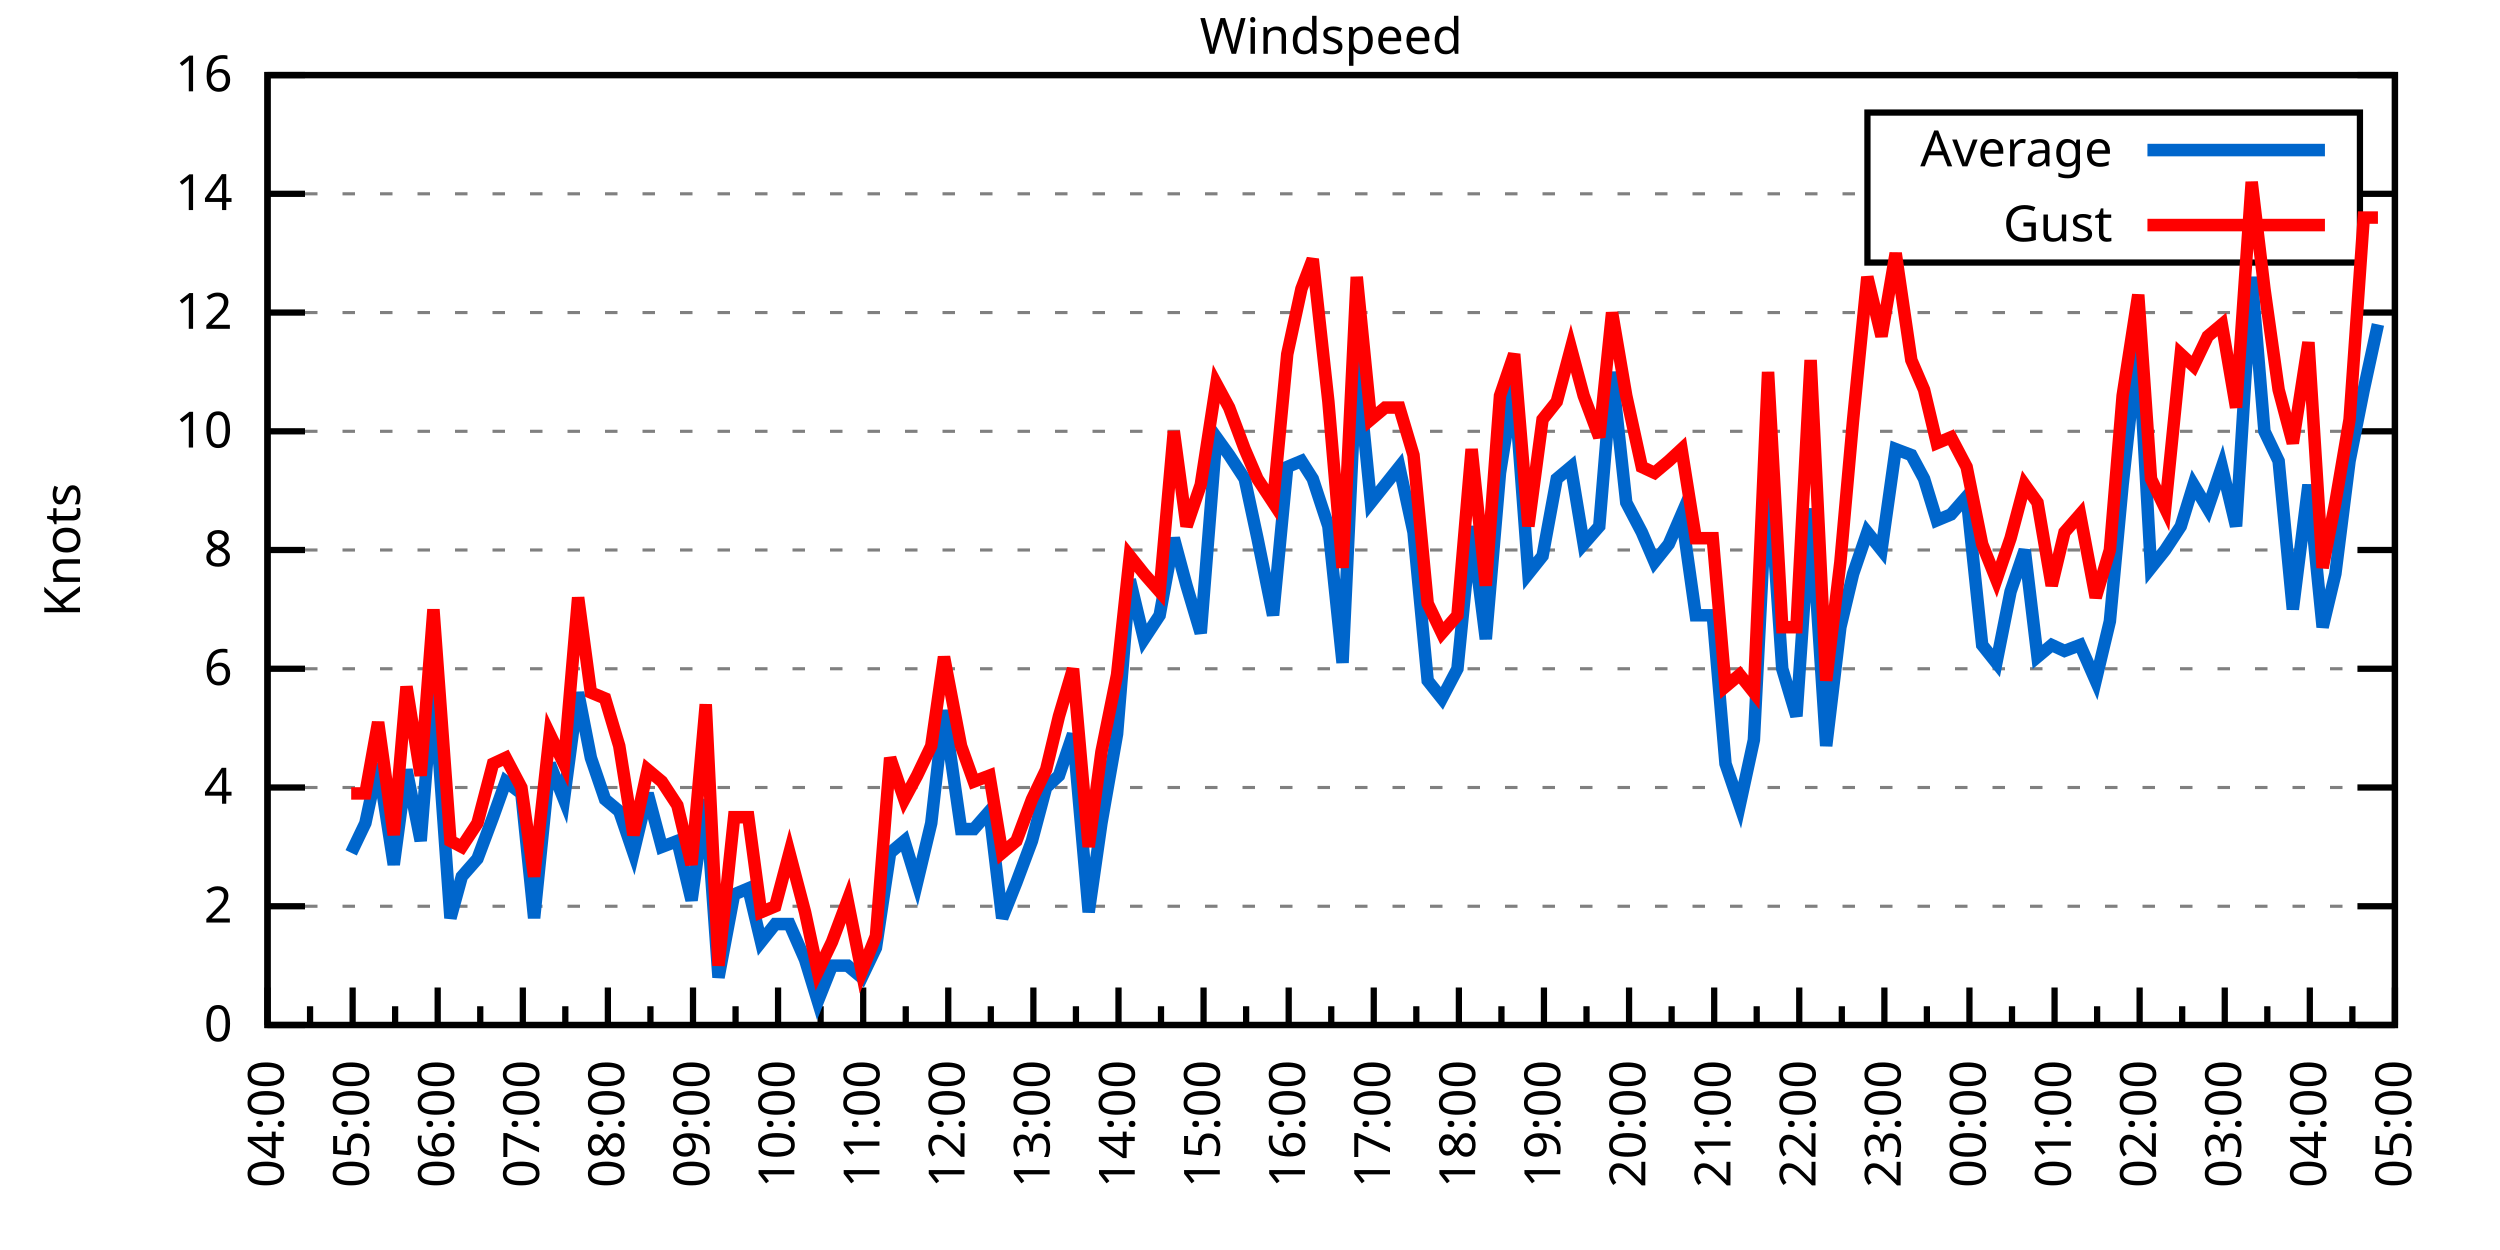
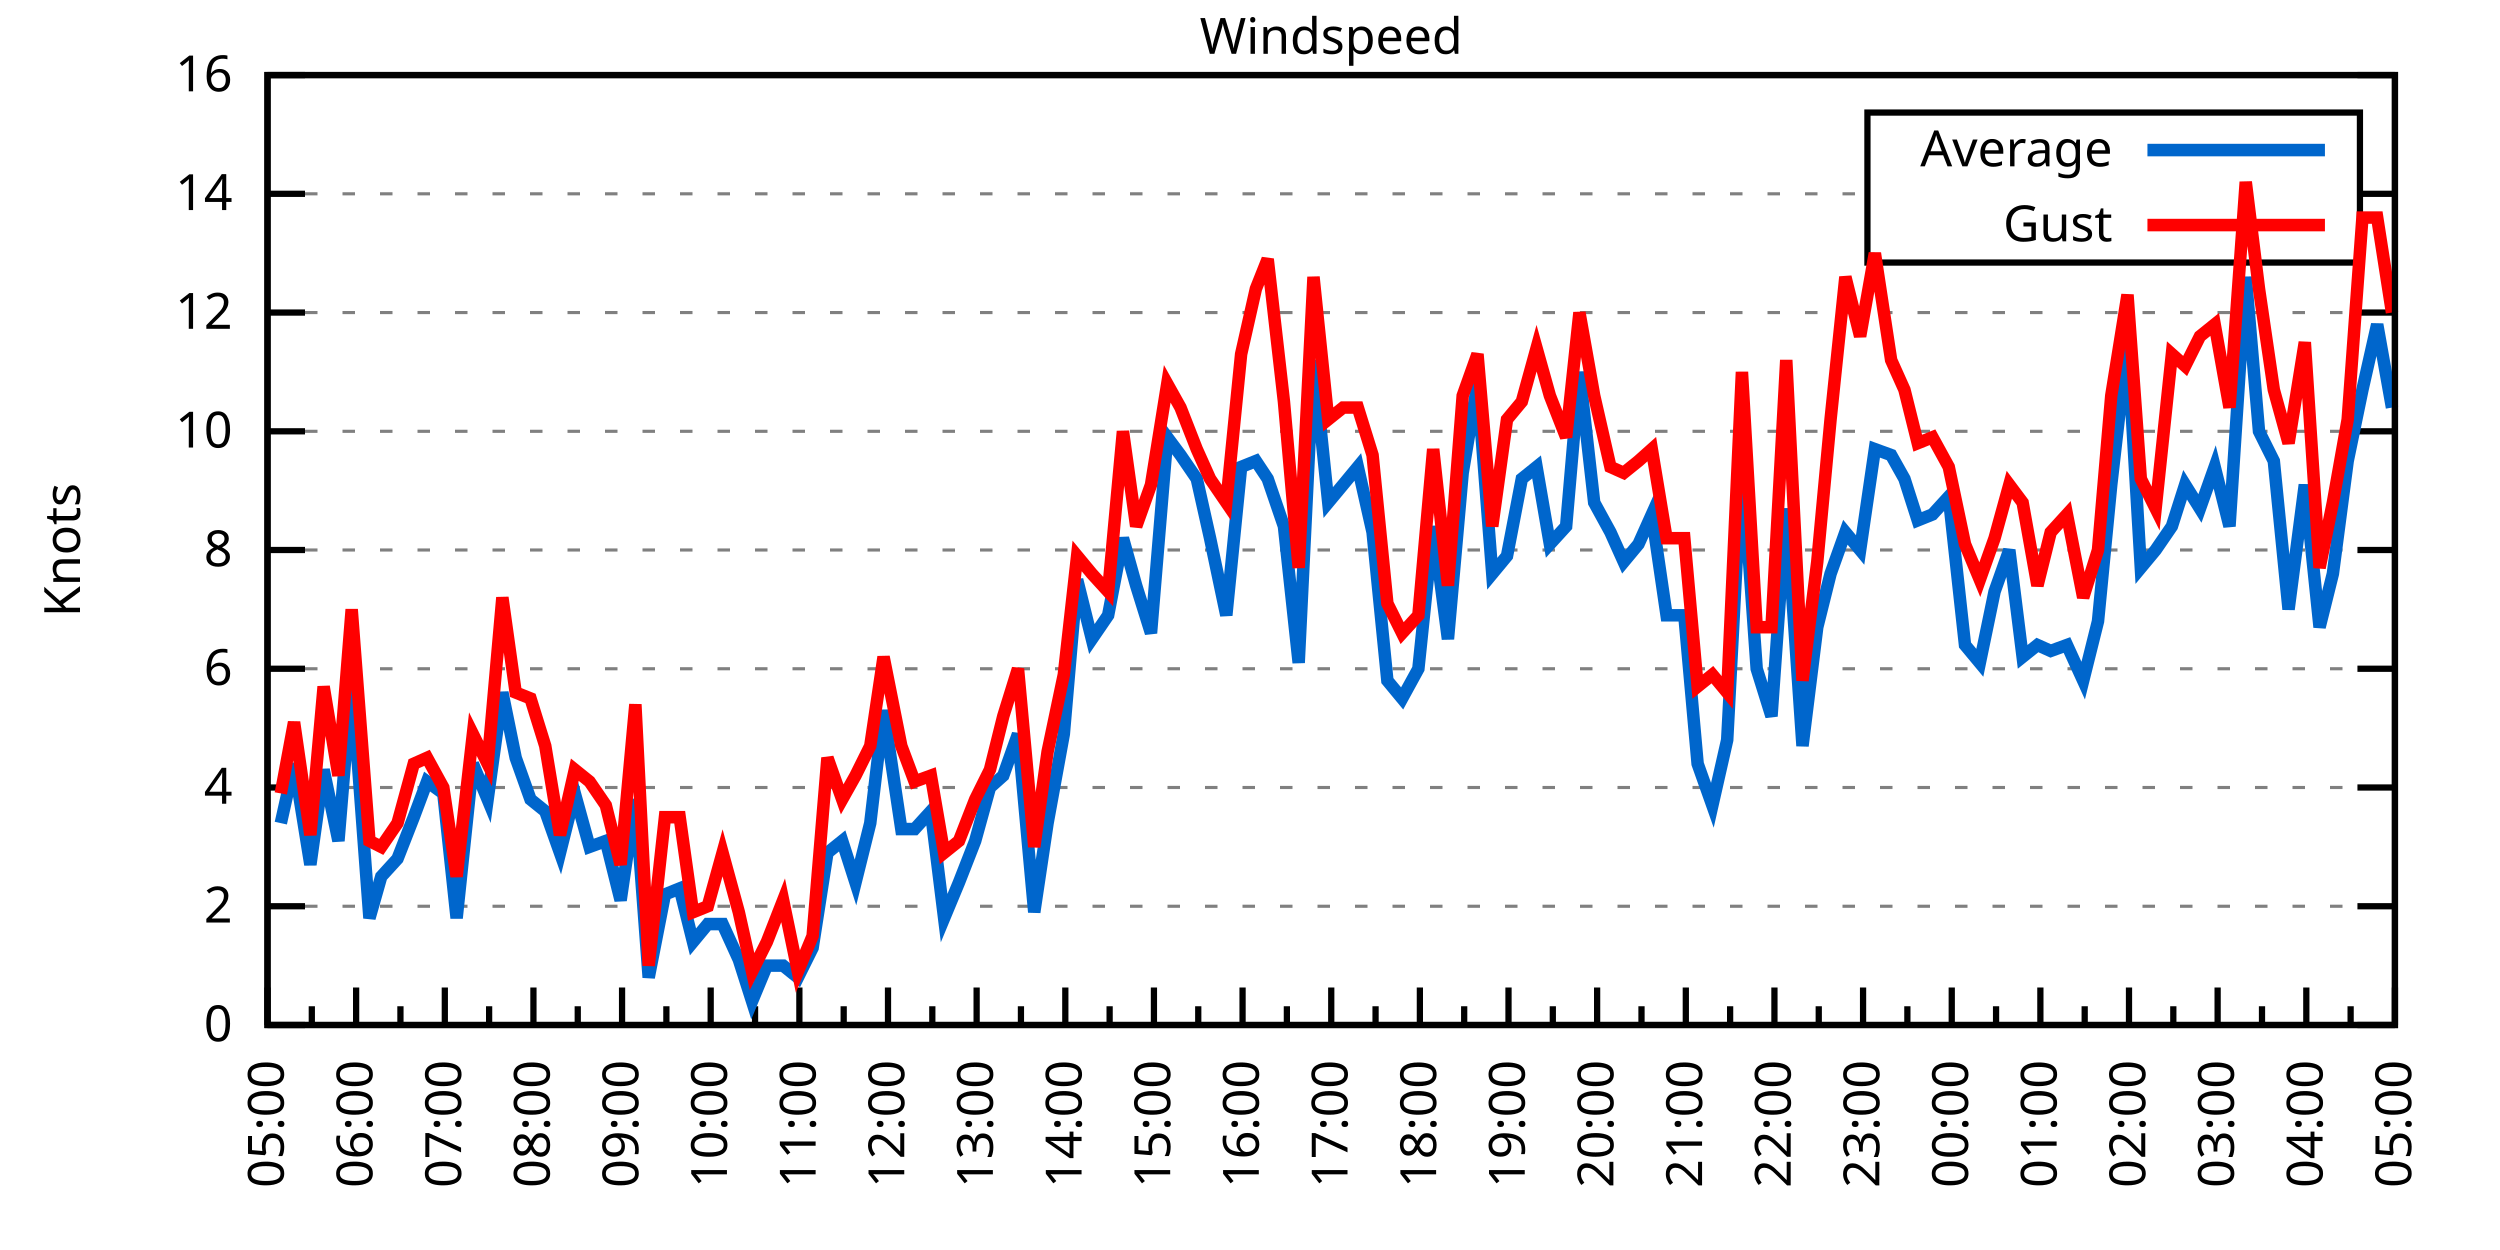
<svg xmlns="http://www.w3.org/2000/svg" xmlns:xlink="http://www.w3.org/1999/xlink" width="400" height="200" viewBox="0 0 400 200">
  <g id="gnuplot_canvas">
    <rect x="0" y="0" width="400" height="200" fill="none" />
    <defs>
      <circle id="gpDot" r="0.5" stroke-width="0.5" stroke="currentColor" />
      <path id="gpPt0" stroke-width="0.333" stroke="currentColor" d="M-1,0 h2 M0,-1 v2" />
      <path id="gpPt1" stroke-width="0.333" stroke="currentColor" d="M-1,-1 L1,1 M1,-1 L-1,1" />
      <path id="gpPt2" stroke-width="0.333" stroke="currentColor" d="M-1,0 L1,0 M0,-1 L0,1 M-1,-1 L1,1 M-1,1 L1,-1" />
      <rect id="gpPt3" stroke-width="0.333" stroke="currentColor" x="-1" y="-1" width="2" height="2" />
      <rect id="gpPt4" stroke-width="0.333" stroke="currentColor" fill="currentColor" x="-1" y="-1" width="2" height="2" />
      <circle id="gpPt5" stroke-width="0.333" stroke="currentColor" cx="0" cy="0" r="1" />
      <use xlink:href="#gpPt5" id="gpPt6" fill="currentColor" stroke="none" />
      <path id="gpPt7" stroke-width="0.333" stroke="currentColor" d="M0,-1.33 L-1.33,0.67 L1.33,0.67 z" />
      <use xlink:href="#gpPt7" id="gpPt8" fill="currentColor" stroke="none" />
      <use xlink:href="#gpPt7" id="gpPt9" stroke="currentColor" transform="rotate(180)" />
      <use xlink:href="#gpPt9" id="gpPt10" fill="currentColor" stroke="none" />
      <use xlink:href="#gpPt3" id="gpPt11" stroke="currentColor" transform="rotate(45)" />
      <use xlink:href="#gpPt11" id="gpPt12" fill="currentColor" stroke="none" />
      <path id="gpPt13" stroke-width="0.333" stroke="currentColor" d="M0,1.330 L1.265,0.411 L0.782,-1.067 L-0.782,-1.076 L-1.265,0.411 z" />
      <use xlink:href="#gpPt13" id="gpPt14" fill="currentColor" stroke="none" />
      <filter id="textbox" filterUnits="objectBoundingBox" x="0" y="0" height="1" width="1">
        <feFlood flood-color="white" flood-opacity="1" result="bgnd" />
        <feComposite in="SourceGraphic" in2="bgnd" operator="atop" />
      </filter>
      <filter id="greybox" filterUnits="objectBoundingBox" x="0" y="0" height="1" width="1">
        <feFlood flood-color="lightgrey" flood-opacity="1" result="grey" />
        <feComposite in="SourceGraphic" in2="grey" operator="atop" />
      </filter>
    </defs>
    <g fill="none" color="white" stroke="currentColor" stroke-width="1.00" stroke-linecap="butt" stroke-linejoin="miter">
</g>
    <g fill="none" color="black" stroke="currentColor" stroke-width="1.00" stroke-linecap="butt" stroke-linejoin="miter">
      <g stroke="none" shape-rendering="crispEdges">
        <polygon fill="rgb(255, 255, 255)" points="42.80,164.00 383.18,164.00 383.18,12.02 42.80,12.02 " />
      </g>
    </g>
    <g fill="none" color="black" stroke="currentColor" stroke-width="1.00" stroke-linecap="butt" stroke-linejoin="miter">
</g>
    <g fill="none" color="black" stroke="black" stroke-width="0.50" stroke-linecap="butt" stroke-linejoin="miter">
</g>
    <g fill="none" color="gray" stroke="currentColor" stroke-width="0.50" stroke-linecap="butt" stroke-linejoin="miter">
      <path stroke="gray" stroke-dasharray="2,4" class="gridline" d="M42.80,164.00 L383.19,164.00  " />
    </g>
    <g fill="none" color="gray" stroke="gray" stroke-width="1.00" stroke-linecap="butt" stroke-linejoin="miter">
</g>
    <g fill="none" color="black" stroke="currentColor" stroke-width="1.00" stroke-linecap="butt" stroke-linejoin="miter">
      <path stroke="black" d="M42.80,164.00 L48.80,164.00 M383.19,164.00 L377.19,164.00  " />
      <g transform="translate(37.20,166.60)" stroke="none" fill="black" font-family="Sans" font-size="8.00" text-anchor="end">
        <text>
          <tspan font-family="Sans"> 0</tspan>
        </text>
      </g>
    </g>
    <g fill="none" color="black" stroke="currentColor" stroke-width="1.00" stroke-linecap="butt" stroke-linejoin="miter">
</g>
    <g fill="none" color="black" stroke="black" stroke-width="0.50" stroke-linecap="butt" stroke-linejoin="miter">
</g>
    <g fill="none" color="gray" stroke="currentColor" stroke-width="0.50" stroke-linecap="butt" stroke-linejoin="miter">
      <path stroke="gray" stroke-dasharray="2,4" class="gridline" d="M42.80,145.00 L383.19,145.00  " />
    </g>
    <g fill="none" color="gray" stroke="gray" stroke-width="1.00" stroke-linecap="butt" stroke-linejoin="miter">
</g>
    <g fill="none" color="black" stroke="currentColor" stroke-width="1.00" stroke-linecap="butt" stroke-linejoin="miter">
      <path stroke="black" d="M42.80,145.00 L48.80,145.00 M383.19,145.00 L377.19,145.00  " />
      <g transform="translate(37.20,147.60)" stroke="none" fill="black" font-family="Sans" font-size="8.00" text-anchor="end">
        <text>
          <tspan font-family="Sans"> 2</tspan>
        </text>
      </g>
    </g>
    <g fill="none" color="black" stroke="currentColor" stroke-width="1.00" stroke-linecap="butt" stroke-linejoin="miter">
</g>
    <g fill="none" color="black" stroke="black" stroke-width="0.50" stroke-linecap="butt" stroke-linejoin="miter">
</g>
    <g fill="none" color="gray" stroke="currentColor" stroke-width="0.50" stroke-linecap="butt" stroke-linejoin="miter">
      <path stroke="gray" stroke-dasharray="2,4" class="gridline" d="M42.80,126.00 L383.19,126.00  " />
    </g>
    <g fill="none" color="gray" stroke="gray" stroke-width="1.00" stroke-linecap="butt" stroke-linejoin="miter">
</g>
    <g fill="none" color="black" stroke="currentColor" stroke-width="1.00" stroke-linecap="butt" stroke-linejoin="miter">
      <path stroke="black" d="M42.80,126.00 L48.80,126.00 M383.19,126.00 L377.19,126.00  " />
      <g transform="translate(37.20,128.60)" stroke="none" fill="black" font-family="Sans" font-size="8.00" text-anchor="end">
        <text>
          <tspan font-family="Sans"> 4</tspan>
        </text>
      </g>
    </g>
    <g fill="none" color="black" stroke="currentColor" stroke-width="1.00" stroke-linecap="butt" stroke-linejoin="miter">
</g>
    <g fill="none" color="black" stroke="black" stroke-width="0.50" stroke-linecap="butt" stroke-linejoin="miter">
</g>
    <g fill="none" color="gray" stroke="currentColor" stroke-width="0.50" stroke-linecap="butt" stroke-linejoin="miter">
      <path stroke="gray" stroke-dasharray="2,4" class="gridline" d="M42.80,107.00 L383.19,107.00  " />
    </g>
    <g fill="none" color="gray" stroke="gray" stroke-width="1.00" stroke-linecap="butt" stroke-linejoin="miter">
</g>
    <g fill="none" color="black" stroke="currentColor" stroke-width="1.00" stroke-linecap="butt" stroke-linejoin="miter">
      <path stroke="black" d="M42.80,107.00 L48.80,107.00 M383.19,107.00 L377.19,107.00  " />
      <g transform="translate(37.20,109.60)" stroke="none" fill="black" font-family="Sans" font-size="8.00" text-anchor="end">
        <text>
          <tspan font-family="Sans"> 6</tspan>
        </text>
      </g>
    </g>
    <g fill="none" color="black" stroke="currentColor" stroke-width="1.00" stroke-linecap="butt" stroke-linejoin="miter">
</g>
    <g fill="none" color="black" stroke="black" stroke-width="0.50" stroke-linecap="butt" stroke-linejoin="miter">
</g>
    <g fill="none" color="gray" stroke="currentColor" stroke-width="0.50" stroke-linecap="butt" stroke-linejoin="miter">
      <path stroke="gray" stroke-dasharray="2,4" class="gridline" d="M42.80,88.00 L383.19,88.00  " />
    </g>
    <g fill="none" color="gray" stroke="gray" stroke-width="1.00" stroke-linecap="butt" stroke-linejoin="miter">
</g>
    <g fill="none" color="black" stroke="currentColor" stroke-width="1.00" stroke-linecap="butt" stroke-linejoin="miter">
      <path stroke="black" d="M42.80,88.00 L48.80,88.00 M383.19,88.00 L377.19,88.00  " />
      <g transform="translate(37.20,90.60)" stroke="none" fill="black" font-family="Sans" font-size="8.00" text-anchor="end">
        <text>
          <tspan font-family="Sans"> 8</tspan>
        </text>
      </g>
    </g>
    <g fill="none" color="black" stroke="currentColor" stroke-width="1.00" stroke-linecap="butt" stroke-linejoin="miter">
</g>
    <g fill="none" color="black" stroke="black" stroke-width="0.50" stroke-linecap="butt" stroke-linejoin="miter">
</g>
    <g fill="none" color="gray" stroke="currentColor" stroke-width="0.50" stroke-linecap="butt" stroke-linejoin="miter">
      <path stroke="gray" stroke-dasharray="2,4" class="gridline" d="M42.80,69.01 L383.19,69.01  " />
    </g>
    <g fill="none" color="gray" stroke="gray" stroke-width="1.00" stroke-linecap="butt" stroke-linejoin="miter">
</g>
    <g fill="none" color="black" stroke="currentColor" stroke-width="1.00" stroke-linecap="butt" stroke-linejoin="miter">
      <path stroke="black" d="M42.80,69.01 L48.80,69.01 M383.19,69.01 L377.19,69.01  " />
      <g transform="translate(37.20,71.61)" stroke="none" fill="black" font-family="Sans" font-size="8.00" text-anchor="end">
        <text>
          <tspan font-family="Sans"> 10</tspan>
        </text>
      </g>
    </g>
    <g fill="none" color="black" stroke="currentColor" stroke-width="1.00" stroke-linecap="butt" stroke-linejoin="miter">
</g>
    <g fill="none" color="black" stroke="black" stroke-width="0.50" stroke-linecap="butt" stroke-linejoin="miter">
</g>
    <g fill="none" color="gray" stroke="currentColor" stroke-width="0.50" stroke-linecap="butt" stroke-linejoin="miter">
      <path stroke="gray" stroke-dasharray="2,4" class="gridline" d="M42.80,50.01 L383.19,50.01  " />
    </g>
    <g fill="none" color="gray" stroke="gray" stroke-width="1.00" stroke-linecap="butt" stroke-linejoin="miter">
</g>
    <g fill="none" color="black" stroke="currentColor" stroke-width="1.00" stroke-linecap="butt" stroke-linejoin="miter">
      <path stroke="black" d="M42.80,50.01 L48.80,50.01 M383.19,50.01 L377.19,50.01  " />
      <g transform="translate(37.20,52.61)" stroke="none" fill="black" font-family="Sans" font-size="8.00" text-anchor="end">
        <text>
          <tspan font-family="Sans"> 12</tspan>
        </text>
      </g>
    </g>
    <g fill="none" color="black" stroke="currentColor" stroke-width="1.00" stroke-linecap="butt" stroke-linejoin="miter">
</g>
    <g fill="none" color="black" stroke="black" stroke-width="0.50" stroke-linecap="butt" stroke-linejoin="miter">
</g>
    <g fill="none" color="gray" stroke="currentColor" stroke-width="0.50" stroke-linecap="butt" stroke-linejoin="miter">
      <path stroke="gray" stroke-dasharray="2,4" class="gridline" d="M42.80,31.01 L298.79,31.01 M377.59,31.01 L383.19,31.01  " />
    </g>
    <g fill="none" color="gray" stroke="gray" stroke-width="1.00" stroke-linecap="butt" stroke-linejoin="miter">
</g>
    <g fill="none" color="black" stroke="currentColor" stroke-width="1.00" stroke-linecap="butt" stroke-linejoin="miter">
      <path stroke="black" d="M42.80,31.01 L48.80,31.01 M383.19,31.01 L377.19,31.01  " />
      <g transform="translate(37.20,33.61)" stroke="none" fill="black" font-family="Sans" font-size="8.00" text-anchor="end">
        <text>
          <tspan font-family="Sans"> 14</tspan>
        </text>
      </g>
    </g>
    <g fill="none" color="black" stroke="currentColor" stroke-width="1.00" stroke-linecap="butt" stroke-linejoin="miter">
</g>
    <g fill="none" color="black" stroke="black" stroke-width="0.50" stroke-linecap="butt" stroke-linejoin="miter">
</g>
    <g fill="none" color="gray" stroke="currentColor" stroke-width="0.50" stroke-linecap="butt" stroke-linejoin="miter">
      <path stroke="gray" stroke-dasharray="2,4" class="gridline" d="M42.80,12.01 L383.19,12.01  " />
    </g>
    <g fill="none" color="gray" stroke="gray" stroke-width="1.00" stroke-linecap="butt" stroke-linejoin="miter">
</g>
    <g fill="none" color="black" stroke="currentColor" stroke-width="1.00" stroke-linecap="butt" stroke-linejoin="miter">
      <path stroke="black" d="M42.80,12.01 L48.80,12.01 M383.19,12.01 L377.19,12.01  " />
      <g transform="translate(37.20,14.61)" stroke="none" fill="black" font-family="Sans" font-size="8.00" text-anchor="end">
        <text>
          <tspan font-family="Sans"> 16</tspan>
        </text>
      </g>
    </g>
    <g fill="none" color="black" stroke="currentColor" stroke-width="1.00" stroke-linecap="butt" stroke-linejoin="miter">
      <path stroke="black" d="M42.80,164.00 L42.80,158.00  " />
      <g transform="translate(45.40,169.60) rotate(270)" stroke="none" fill="black" font-family="Sans" font-size="8.00" text-anchor="end">
        <text>
+           <tspan font-family="Sans">05:00</tspan>
+         </text>
+       </g>
+     </g>
+     <g fill="none" color="black" stroke="currentColor" stroke-width="1.00" stroke-linecap="butt" stroke-linejoin="miter">
+       <path stroke="black" d="M49.89,164.00 L49.89,161.00 M56.98,164.00 L56.98,158.00  " />
+       <g transform="translate(59.58,169.60) rotate(270)" stroke="none" fill="black" font-family="Sans" font-size="8.00" text-anchor="end">
+         <text>
+           <tspan font-family="Sans">06:00</tspan>
+         </text>
+       </g>
+     </g>
+     <g fill="none" color="black" stroke="currentColor" stroke-width="1.00" stroke-linecap="butt" stroke-linejoin="miter">
+       <path stroke="black" d="M64.07,164.00 L64.07,161.00 M71.17,164.00 L71.17,158.00  " />
+       <g transform="translate(73.77,169.60) rotate(270)" stroke="none" fill="black" font-family="Sans" font-size="8.00" text-anchor="end">
+         <text>
+           <tspan font-family="Sans">07:00</tspan>
+         </text>
+       </g>
+     </g>
+     <g fill="none" color="black" stroke="currentColor" stroke-width="1.00" stroke-linecap="butt" stroke-linejoin="miter">
+       <path stroke="black" d="M78.26,164.00 L78.26,161.00 M85.35,164.00 L85.35,158.00  " />
+       <g transform="translate(87.95,169.60) rotate(270)" stroke="none" fill="black" font-family="Sans" font-size="8.00" text-anchor="end">
+         <text>
+           <tspan font-family="Sans">08:00</tspan>
+         </text>
+       </g>
+     </g>
+     <g fill="none" color="black" stroke="currentColor" stroke-width="1.00" stroke-linecap="butt" stroke-linejoin="miter">
+       <path stroke="black" d="M92.44,164.00 L92.44,161.00 M99.53,164.00 L99.53,158.00  " />
+       <g transform="translate(102.13,169.60) rotate(270)" stroke="none" fill="black" font-family="Sans" font-size="8.00" text-anchor="end">
+         <text>
+           <tspan font-family="Sans">09:00</tspan>
+         </text>
+       </g>
+     </g>
+     <g fill="none" color="black" stroke="currentColor" stroke-width="1.00" stroke-linecap="butt" stroke-linejoin="miter">
+       <path stroke="black" d="M106.62,164.00 L106.62,161.00 M113.71,164.00 L113.71,158.00  " />
+       <g transform="translate(116.31,169.60) rotate(270)" stroke="none" fill="black" font-family="Sans" font-size="8.00" text-anchor="end">
+         <text>
+           <tspan font-family="Sans">10:00</tspan>
+         </text>
+       </g>
+     </g>
+     <g fill="none" color="black" stroke="currentColor" stroke-width="1.00" stroke-linecap="butt" stroke-linejoin="miter">
+       <path stroke="black" d="M120.81,164.00 L120.81,161.00 M127.90,164.00 L127.90,158.00  " />
+       <g transform="translate(130.50,169.60) rotate(270)" stroke="none" fill="black" font-family="Sans" font-size="8.00" text-anchor="end">
+         <text>
+           <tspan font-family="Sans">11:00</tspan>
+         </text>
+       </g>
+     </g>
+     <g fill="none" color="black" stroke="currentColor" stroke-width="1.00" stroke-linecap="butt" stroke-linejoin="miter">
+       <path stroke="black" d="M134.99,164.00 L134.99,161.00 M142.08,164.00 L142.08,158.00  " />
+       <g transform="translate(144.68,169.60) rotate(270)" stroke="none" fill="black" font-family="Sans" font-size="8.00" text-anchor="end">
+         <text>
+           <tspan font-family="Sans">12:00</tspan>
+         </text>
+       </g>
+     </g>
+     <g fill="none" color="black" stroke="currentColor" stroke-width="1.00" stroke-linecap="butt" stroke-linejoin="miter">
+       <path stroke="black" d="M149.17,164.00 L149.17,161.00 M156.26,164.00 L156.26,158.00  " />
+       <g transform="translate(158.86,169.60) rotate(270)" stroke="none" fill="black" font-family="Sans" font-size="8.00" text-anchor="end">
+         <text>
+           <tspan font-family="Sans">13:00</tspan>
+         </text>
+       </g>
+     </g>
+     <g fill="none" color="black" stroke="currentColor" stroke-width="1.00" stroke-linecap="butt" stroke-linejoin="miter">
+       <path stroke="black" d="M163.35,164.00 L163.35,161.00 M170.45,164.00 L170.45,158.00  " />
+       <g transform="translate(173.05,169.60) rotate(270)" stroke="none" fill="black" font-family="Sans" font-size="8.00" text-anchor="end">
+         <text>
+           <tspan font-family="Sans">14:00</tspan>
+         </text>
+       </g>
+     </g>
+     <g fill="none" color="black" stroke="currentColor" stroke-width="1.00" stroke-linecap="butt" stroke-linejoin="miter">
+       <path stroke="black" d="M177.54,164.00 L177.54,161.00 M184.63,164.00 L184.63,158.00  " />
+       <g transform="translate(187.23,169.60) rotate(270)" stroke="none" fill="black" font-family="Sans" font-size="8.00" text-anchor="end">
+         <text>
+           <tspan font-family="Sans">15:00</tspan>
+         </text>
+       </g>
+     </g>
+     <g fill="none" color="black" stroke="currentColor" stroke-width="1.00" stroke-linecap="butt" stroke-linejoin="miter">
+       <path stroke="black" d="M191.72,164.00 L191.72,161.00 M198.81,164.00 L198.81,158.00  " />
+       <g transform="translate(201.41,169.60) rotate(270)" stroke="none" fill="black" font-family="Sans" font-size="8.00" text-anchor="end">
+         <text>
+           <tspan font-family="Sans">16:00</tspan>
+         </text>
+       </g>
+     </g>
+     <g fill="none" color="black" stroke="currentColor" stroke-width="1.00" stroke-linecap="butt" stroke-linejoin="miter">
+       <path stroke="black" d="M205.90,164.00 L205.90,161.00 M213.00,164.00 L213.00,158.00  " />
+       <g transform="translate(215.60,169.60) rotate(270)" stroke="none" fill="black" font-family="Sans" font-size="8.00" text-anchor="end">
+         <text>
+           <tspan font-family="Sans">17:00</tspan>
+         </text>
+       </g>
+     </g>
+     <g fill="none" color="black" stroke="currentColor" stroke-width="1.00" stroke-linecap="butt" stroke-linejoin="miter">
+       <path stroke="black" d="M220.09,164.00 L220.09,161.00 M227.18,164.00 L227.18,158.00  " />
+       <g transform="translate(229.78,169.60) rotate(270)" stroke="none" fill="black" font-family="Sans" font-size="8.00" text-anchor="end">
+         <text>
+           <tspan font-family="Sans">18:00</tspan>
+         </text>
+       </g>
+     </g>
+     <g fill="none" color="black" stroke="currentColor" stroke-width="1.00" stroke-linecap="butt" stroke-linejoin="miter">
+       <path stroke="black" d="M234.27,164.00 L234.27,161.00 M241.36,164.00 L241.36,158.00  " />
+       <g transform="translate(243.96,169.60) rotate(270)" stroke="none" fill="black" font-family="Sans" font-size="8.00" text-anchor="end">
+         <text>
+           <tspan font-family="Sans">19:00</tspan>
+         </text>
+       </g>
+     </g>
+     <g fill="none" color="black" stroke="currentColor" stroke-width="1.00" stroke-linecap="butt" stroke-linejoin="miter">
+       <path stroke="black" d="M248.45,164.00 L248.45,161.00 M255.54,164.00 L255.54,158.00  " />
+       <g transform="translate(258.14,169.60) rotate(270)" stroke="none" fill="black" font-family="Sans" font-size="8.00" text-anchor="end">
+         <text>
+           <tspan font-family="Sans">20:00</tspan>
+         </text>
+       </g>
+     </g>
+     <g fill="none" color="black" stroke="currentColor" stroke-width="1.00" stroke-linecap="butt" stroke-linejoin="miter">
+       <path stroke="black" d="M262.64,164.00 L262.64,161.00 M269.73,164.00 L269.73,158.00  " />
+       <g transform="translate(272.33,169.60) rotate(270)" stroke="none" fill="black" font-family="Sans" font-size="8.00" text-anchor="end">
+         <text>
+           <tspan font-family="Sans">21:00</tspan>
+         </text>
+       </g>
+     </g>
+     <g fill="none" color="black" stroke="currentColor" stroke-width="1.00" stroke-linecap="butt" stroke-linejoin="miter">
+       <path stroke="black" d="M276.82,164.00 L276.82,161.00 M283.91,164.00 L283.91,158.00  " />
+       <g transform="translate(286.51,169.60) rotate(270)" stroke="none" fill="black" font-family="Sans" font-size="8.00" text-anchor="end">
+         <text>
+           <tspan font-family="Sans">22:00</tspan>
+         </text>
+       </g>
+     </g>
+     <g fill="none" color="black" stroke="currentColor" stroke-width="1.00" stroke-linecap="butt" stroke-linejoin="miter">
+       <path stroke="black" d="M291.00,164.00 L291.00,161.00 M298.09,164.00 L298.09,158.00  " />
+       <g transform="translate(300.69,169.60) rotate(270)" stroke="none" fill="black" font-family="Sans" font-size="8.00" text-anchor="end">
+         <text>
+           <tspan font-family="Sans">23:00</tspan>
+         </text>
+       </g>
+     </g>
+     <g fill="none" color="black" stroke="currentColor" stroke-width="1.00" stroke-linecap="butt" stroke-linejoin="miter">
+       <path stroke="black" d="M305.18,164.00 L305.18,161.00 M312.28,164.00 L312.28,158.00  " />
+       <g transform="translate(314.88,169.60) rotate(270)" stroke="none" fill="black" font-family="Sans" font-size="8.00" text-anchor="end">
+         <text>
+           <tspan font-family="Sans">00:00</tspan>
+         </text>
+       </g>
+     </g>
+     <g fill="none" color="black" stroke="currentColor" stroke-width="1.00" stroke-linecap="butt" stroke-linejoin="miter">
+       <path stroke="black" d="M319.37,164.00 L319.37,161.00 M326.46,164.00 L326.46,158.00  " />
+       <g transform="translate(329.06,169.60) rotate(270)" stroke="none" fill="black" font-family="Sans" font-size="8.00" text-anchor="end">
+         <text>
+           <tspan font-family="Sans">01:00</tspan>
+         </text>
+       </g>
+     </g>
+     <g fill="none" color="black" stroke="currentColor" stroke-width="1.00" stroke-linecap="butt" stroke-linejoin="miter">
+       <path stroke="black" d="M333.55,164.00 L333.55,161.00 M340.64,164.00 L340.64,158.00  " />
+       <g transform="translate(343.24,169.60) rotate(270)" stroke="none" fill="black" font-family="Sans" font-size="8.00" text-anchor="end">
+         <text>
+           <tspan font-family="Sans">02:00</tspan>
+         </text>
+       </g>
+     </g>
+     <g fill="none" color="black" stroke="currentColor" stroke-width="1.00" stroke-linecap="butt" stroke-linejoin="miter">
+       <path stroke="black" d="M347.73,164.00 L347.73,161.00 M354.82,164.00 L354.82,158.00  " />
+       <g transform="translate(357.42,169.60) rotate(270)" stroke="none" fill="black" font-family="Sans" font-size="8.00" text-anchor="end">
+         <text>
+           <tspan font-family="Sans">03:00</tspan>
+         </text>
+       </g>
+     </g>
+     <g fill="none" color="black" stroke="currentColor" stroke-width="1.00" stroke-linecap="butt" stroke-linejoin="miter">
+       <path stroke="black" d="M361.92,164.00 L361.92,161.00 M369.01,164.00 L369.01,158.00  " />
+       <g transform="translate(371.61,169.60) rotate(270)" stroke="none" fill="black" font-family="Sans" font-size="8.00" text-anchor="end">
+         <text>
          <tspan font-family="Sans">04:00</tspan>
        </text>
      </g>
    </g>
    <g fill="none" color="black" stroke="currentColor" stroke-width="1.00" stroke-linecap="butt" stroke-linejoin="miter">
-       <path stroke="black" d="M49.61,164.00 L49.61,161.00 M56.42,164.00 L56.42,158.00  " />
-       <g transform="translate(59.02,169.60) rotate(270)" stroke="none" fill="black" font-family="Sans" font-size="8.00" text-anchor="end">
-         <text>
-           <tspan font-family="Sans">05:00</tspan>
-         </text>
-       </g>
-     </g>
-     <g fill="none" color="black" stroke="currentColor" stroke-width="1.00" stroke-linecap="butt" stroke-linejoin="miter">
-       <path stroke="black" d="M63.22,164.00 L63.22,161.00 M70.03,164.00 L70.03,158.00  " />
-       <g transform="translate(72.63,169.60) rotate(270)" stroke="none" fill="black" font-family="Sans" font-size="8.00" text-anchor="end">
-         <text>
-           <tspan font-family="Sans">06:00</tspan>
-         </text>
-       </g>
-     </g>
-     <g fill="none" color="black" stroke="currentColor" stroke-width="1.00" stroke-linecap="butt" stroke-linejoin="miter">
-       <path stroke="black" d="M76.84,164.00 L76.84,161.00 M83.65,164.00 L83.65,158.00  " />
-       <g transform="translate(86.25,169.60) rotate(270)" stroke="none" fill="black" font-family="Sans" font-size="8.00" text-anchor="end">
-         <text>
-           <tspan font-family="Sans">07:00</tspan>
-         </text>
-       </g>
-     </g>
-     <g fill="none" color="black" stroke="currentColor" stroke-width="1.00" stroke-linecap="butt" stroke-linejoin="miter">
-       <path stroke="black" d="M90.45,164.00 L90.45,161.00 M97.26,164.00 L97.26,158.00  " />
-       <g transform="translate(99.86,169.60) rotate(270)" stroke="none" fill="black" font-family="Sans" font-size="8.00" text-anchor="end">
-         <text>
-           <tspan font-family="Sans">08:00</tspan>
-         </text>
-       </g>
-     </g>
-     <g fill="none" color="black" stroke="currentColor" stroke-width="1.00" stroke-linecap="butt" stroke-linejoin="miter">
-       <path stroke="black" d="M104.07,164.00 L104.07,161.00 M110.88,164.00 L110.88,158.00  " />
-       <g transform="translate(113.48,169.60) rotate(270)" stroke="none" fill="black" font-family="Sans" font-size="8.00" text-anchor="end">
-         <text>
-           <tspan font-family="Sans">09:00</tspan>
-         </text>
-       </g>
-     </g>
-     <g fill="none" color="black" stroke="currentColor" stroke-width="1.00" stroke-linecap="butt" stroke-linejoin="miter">
-       <path stroke="black" d="M117.69,164.00 L117.69,161.00 M124.49,164.00 L124.49,158.00  " />
-       <g transform="translate(127.09,169.60) rotate(270)" stroke="none" fill="black" font-family="Sans" font-size="8.00" text-anchor="end">
-         <text>
-           <tspan font-family="Sans">10:00</tspan>
-         </text>
-       </g>
-     </g>
-     <g fill="none" color="black" stroke="currentColor" stroke-width="1.00" stroke-linecap="butt" stroke-linejoin="miter">
-       <path stroke="black" d="M131.30,164.00 L131.30,161.00 M138.11,164.00 L138.11,158.00  " />
-       <g transform="translate(140.71,169.60) rotate(270)" stroke="none" fill="black" font-family="Sans" font-size="8.00" text-anchor="end">
-         <text>
-           <tspan font-family="Sans">11:00</tspan>
-         </text>
-       </g>
-     </g>
-     <g fill="none" color="black" stroke="currentColor" stroke-width="1.00" stroke-linecap="butt" stroke-linejoin="miter">
-       <path stroke="black" d="M144.92,164.00 L144.92,161.00 M151.72,164.00 L151.72,158.00  " />
-       <g transform="translate(154.32,169.60) rotate(270)" stroke="none" fill="black" font-family="Sans" font-size="8.00" text-anchor="end">
-         <text>
-           <tspan font-family="Sans">12:00</tspan>
-         </text>
-       </g>
-     </g>
-     <g fill="none" color="black" stroke="currentColor" stroke-width="1.00" stroke-linecap="butt" stroke-linejoin="miter">
-       <path stroke="black" d="M158.53,164.00 L158.53,161.00 M165.34,164.00 L165.34,158.00  " />
-       <g transform="translate(167.94,169.60) rotate(270)" stroke="none" fill="black" font-family="Sans" font-size="8.00" text-anchor="end">
-         <text>
-           <tspan font-family="Sans">13:00</tspan>
-         </text>
-       </g>
-     </g>
-     <g fill="none" color="black" stroke="currentColor" stroke-width="1.00" stroke-linecap="butt" stroke-linejoin="miter">
-       <path stroke="black" d="M172.15,164.00 L172.15,161.00 M178.96,164.00 L178.96,158.00  " />
-       <g transform="translate(181.56,169.60) rotate(270)" stroke="none" fill="black" font-family="Sans" font-size="8.00" text-anchor="end">
-         <text>
-           <tspan font-family="Sans">14:00</tspan>
-         </text>
-       </g>
-     </g>
-     <g fill="none" color="black" stroke="currentColor" stroke-width="1.00" stroke-linecap="butt" stroke-linejoin="miter">
-       <path stroke="black" d="M185.76,164.00 L185.76,161.00 M192.57,164.00 L192.57,158.00  " />
-       <g transform="translate(195.17,169.60) rotate(270)" stroke="none" fill="black" font-family="Sans" font-size="8.00" text-anchor="end">
-         <text>
-           <tspan font-family="Sans">15:00</tspan>
-         </text>
-       </g>
-     </g>
-     <g fill="none" color="black" stroke="currentColor" stroke-width="1.00" stroke-linecap="butt" stroke-linejoin="miter">
-       <path stroke="black" d="M199.38,164.00 L199.38,161.00 M206.19,164.00 L206.19,158.00  " />
-       <g transform="translate(208.79,169.60) rotate(270)" stroke="none" fill="black" font-family="Sans" font-size="8.00" text-anchor="end">
-         <text>
-           <tspan font-family="Sans">16:00</tspan>
-         </text>
-       </g>
-     </g>
-     <g fill="none" color="black" stroke="currentColor" stroke-width="1.00" stroke-linecap="butt" stroke-linejoin="miter">
-       <path stroke="black" d="M213.00,164.00 L213.00,161.00 M219.80,164.00 L219.80,158.00  " />
-       <g transform="translate(222.40,169.60) rotate(270)" stroke="none" fill="black" font-family="Sans" font-size="8.00" text-anchor="end">
-         <text>
-           <tspan font-family="Sans">17:00</tspan>
-         </text>
-       </g>
-     </g>
-     <g fill="none" color="black" stroke="currentColor" stroke-width="1.00" stroke-linecap="butt" stroke-linejoin="miter">
-       <path stroke="black" d="M226.61,164.00 L226.61,161.00 M233.42,164.00 L233.42,158.00  " />
-       <g transform="translate(236.02,169.60) rotate(270)" stroke="none" fill="black" font-family="Sans" font-size="8.00" text-anchor="end">
-         <text>
-           <tspan font-family="Sans">18:00</tspan>
-         </text>
-       </g>
-     </g>
-     <g fill="none" color="black" stroke="currentColor" stroke-width="1.00" stroke-linecap="butt" stroke-linejoin="miter">
-       <path stroke="black" d="M240.23,164.00 L240.23,161.00 M247.03,164.00 L247.03,158.00  " />
-       <g transform="translate(249.63,169.60) rotate(270)" stroke="none" fill="black" font-family="Sans" font-size="8.00" text-anchor="end">
-         <text>
-           <tspan font-family="Sans">19:00</tspan>
-         </text>
-       </g>
-     </g>
-     <g fill="none" color="black" stroke="currentColor" stroke-width="1.00" stroke-linecap="butt" stroke-linejoin="miter">
-       <path stroke="black" d="M253.84,164.00 L253.84,161.00 M260.65,164.00 L260.65,158.00  " />
-       <g transform="translate(263.25,169.60) rotate(270)" stroke="none" fill="black" font-family="Sans" font-size="8.00" text-anchor="end">
-         <text>
-           <tspan font-family="Sans">20:00</tspan>
-         </text>
-       </g>
-     </g>
-     <g fill="none" color="black" stroke="currentColor" stroke-width="1.00" stroke-linecap="butt" stroke-linejoin="miter">
-       <path stroke="black" d="M267.46,164.00 L267.46,161.00 M274.27,164.00 L274.27,158.00  " />
-       <g transform="translate(276.87,169.60) rotate(270)" stroke="none" fill="black" font-family="Sans" font-size="8.00" text-anchor="end">
-         <text>
-           <tspan font-family="Sans">21:00</tspan>
-         </text>
-       </g>
-     </g>
-     <g fill="none" color="black" stroke="currentColor" stroke-width="1.00" stroke-linecap="butt" stroke-linejoin="miter">
-       <path stroke="black" d="M281.07,164.00 L281.07,161.00 M287.88,164.00 L287.88,158.00  " />
-       <g transform="translate(290.48,169.60) rotate(270)" stroke="none" fill="black" font-family="Sans" font-size="8.00" text-anchor="end">
-         <text>
-           <tspan font-family="Sans">22:00</tspan>
-         </text>
-       </g>
-     </g>
-     <g fill="none" color="black" stroke="currentColor" stroke-width="1.00" stroke-linecap="butt" stroke-linejoin="miter">
-       <path stroke="black" d="M294.69,164.00 L294.69,161.00 M301.50,164.00 L301.50,158.00  " />
-       <g transform="translate(304.10,169.60) rotate(270)" stroke="none" fill="black" font-family="Sans" font-size="8.00" text-anchor="end">
-         <text>
-           <tspan font-family="Sans">23:00</tspan>
-         </text>
-       </g>
-     </g>
-     <g fill="none" color="black" stroke="currentColor" stroke-width="1.00" stroke-linecap="butt" stroke-linejoin="miter">
-       <path stroke="black" d="M308.30,164.00 L308.30,161.00 M315.11,164.00 L315.11,158.00  " />
-       <g transform="translate(317.71,169.60) rotate(270)" stroke="none" fill="black" font-family="Sans" font-size="8.00" text-anchor="end">
-         <text>
-           <tspan font-family="Sans">00:00</tspan>
-         </text>
-       </g>
-     </g>
-     <g fill="none" color="black" stroke="currentColor" stroke-width="1.00" stroke-linecap="butt" stroke-linejoin="miter">
-       <path stroke="black" d="M321.92,164.00 L321.92,161.00 M328.73,164.00 L328.73,158.00  " />
-       <g transform="translate(331.33,169.60) rotate(270)" stroke="none" fill="black" font-family="Sans" font-size="8.00" text-anchor="end">
-         <text>
-           <tspan font-family="Sans">01:00</tspan>
-         </text>
-       </g>
-     </g>
-     <g fill="none" color="black" stroke="currentColor" stroke-width="1.00" stroke-linecap="butt" stroke-linejoin="miter">
-       <path stroke="black" d="M335.54,164.00 L335.54,161.00 M342.34,164.00 L342.34,158.00  " />
-       <g transform="translate(344.94,169.60) rotate(270)" stroke="none" fill="black" font-family="Sans" font-size="8.00" text-anchor="end">
-         <text>
-           <tspan font-family="Sans">02:00</tspan>
-         </text>
-       </g>
-     </g>
-     <g fill="none" color="black" stroke="currentColor" stroke-width="1.00" stroke-linecap="butt" stroke-linejoin="miter">
-       <path stroke="black" d="M349.15,164.00 L349.15,161.00 M355.96,164.00 L355.96,158.00  " />
-       <g transform="translate(358.56,169.60) rotate(270)" stroke="none" fill="black" font-family="Sans" font-size="8.00" text-anchor="end">
-         <text>
-           <tspan font-family="Sans">03:00</tspan>
-         </text>
-       </g>
-     </g>
-     <g fill="none" color="black" stroke="currentColor" stroke-width="1.00" stroke-linecap="butt" stroke-linejoin="miter">
-       <path stroke="black" d="M362.77,164.00 L362.77,161.00 M369.57,164.00 L369.57,158.00  " />
-       <g transform="translate(372.17,169.60) rotate(270)" stroke="none" fill="black" font-family="Sans" font-size="8.00" text-anchor="end">
-         <text>
-           <tspan font-family="Sans">04:00</tspan>
-         </text>
-       </g>
-     </g>
-     <g fill="none" color="black" stroke="currentColor" stroke-width="1.00" stroke-linecap="butt" stroke-linejoin="miter">
-       <path stroke="black" d="M376.38,164.00 L376.38,161.00 M383.19,164.00 L383.19,158.00  " />
+       <path stroke="black" d="M376.10,164.00 L376.10,161.00 M383.19,164.00 L383.19,158.00  " />
      <g transform="translate(385.79,169.60) rotate(270)" stroke="none" fill="black" font-family="Sans" font-size="8.00" text-anchor="end">
        <text>
          <tspan font-family="Sans">05:00</tspan>
        </text>
      </g>
    </g>
    <g fill="none" color="black" stroke="currentColor" stroke-width="1.00" stroke-linecap="butt" stroke-linejoin="miter">
</g>
    <g fill="none" color="black" stroke="currentColor" stroke-width="1.00" stroke-linecap="butt" stroke-linejoin="miter">
      <path stroke="black" d="M42.80,12.01 L42.80,164.00 L383.19,164.00 L383.19,12.01 L42.80,12.01 Z  " />
    </g>
    <g fill="none" color="black" stroke="currentColor" stroke-width="1.00" stroke-linecap="butt" stroke-linejoin="miter">
      <g transform="translate(12.80,88.01) rotate(270)" stroke="none" fill="black" font-family="Sans" font-size="8.00" text-anchor="middle">
        <text>
          <tspan font-family="Sans">Knots</tspan>
        </text>
      </g>
    </g>
    <g fill="none" color="black" stroke="currentColor" stroke-width="1.00" stroke-linecap="butt" stroke-linejoin="miter">
</g>
    <g fill="none" color="black" stroke="currentColor" stroke-width="1.00" stroke-linecap="butt" stroke-linejoin="miter">
      <path stroke="black" d="M298.79,42.01 L298.79,18.01 L377.59,18.01 L377.59,42.01 L298.79,42.01 Z  " />
    </g>
    <g id="Windspeed_plot_1">
      <g fill="none" color="white" stroke="black" stroke-width="2.00" stroke-linecap="butt" stroke-linejoin="miter">
</g>
      <g fill="none" color="black" stroke="currentColor" stroke-width="2.00" stroke-linecap="butt" stroke-linejoin="miter">
        <g transform="translate(337.99,26.61)" stroke="none" fill="black" font-family="Sans" font-size="8.00" text-anchor="end">
          <text>
            <tspan font-family="Sans">Average</tspan>
          </text>
        </g>
      </g>
      <g fill="none" color="black" stroke="currentColor" stroke-width="2.00" stroke-linecap="butt" stroke-linejoin="miter">
-         <path stroke="rgb(  0, 102, 204)" d="M343.59,24.01 L371.99,24.01 M56.19,136.45 L58.46,131.70 L60.50,122.20 L63.00,138.35 L65.04,123.15 L67.31,134.55   L69.35,108.90 L72.07,146.90 L73.89,140.25 L76.39,137.40 L78.88,130.75 L80.92,125.05 L83.42,126.95 L85.46,146.90   L87.96,122.20 L90.23,127.90 L92.50,110.80 L94.54,121.25 L96.81,127.90 L99.08,129.80 L101.35,136.45 L103.62,126.95   L105.89,135.50 L108.38,134.55 L110.65,144.05 L112.92,127.90 L114.96,156.40 L117.46,143.10 L119.73,142.15 L121.77,150.70   L124.04,147.85 L126.31,147.85 L128.81,153.55 L130.85,160.20 L133.12,154.50 L135.61,154.50 L137.88,156.40 L140.15,151.65   L142.42,136.45 L144.69,134.55 L146.73,141.20 L149.00,131.70 L151.04,113.65 L153.77,132.65 L155.81,132.65 L158.31,129.80   L160.35,146.90 L162.62,141.20 L165.11,134.55 L167.38,126.00 L169.43,124.10 L171.69,117.45 L174.19,145.95 L176.23,131.70   L178.73,117.45 L180.77,92.75 L183.04,102.25 L185.54,98.45 L187.81,86.11 L189.85,93.70 L192.12,101.30 L194.61,69.96   L196.66,72.81 L199.15,76.61 L201.19,86.11 L203.69,98.45 L205.96,74.71 L208.23,73.76 L210.04,76.61 L212.54,84.21   L214.81,106.05 L217.08,57.61 L219.35,80.41 L221.62,77.56 L223.89,74.71 L226.16,85.16 L228.43,108.90 L230.70,111.75   L233.19,107.00 L235.46,84.21 L237.73,102.25 L240.00,75.66 L242.27,61.41 L244.54,91.80 L246.81,88.95 L249.08,76.61   L251.35,74.71 L253.39,87.06 L255.88,84.21 L257.93,59.51 L260.20,80.41 L262.69,85.16 L264.73,89.90 L267.00,87.06   L269.05,82.31 L271.32,98.45 L274.04,98.45 L276.08,122.20 L278.35,128.85 L280.62,118.40 L282.89,73.76 L285.16,107.00   L287.43,114.60 L289.70,81.36 L292.19,119.35 L294.46,100.35 L296.50,91.80 L298.77,85.16 L301.04,88.00 L303.31,71.86   L305.81,72.81 L307.85,76.61 L309.89,83.26 L312.16,82.31 L314.66,79.46 L317.15,103.20 L319.42,106.05 L321.69,94.65   L323.96,88.00 L326.00,105.10 L328.27,103.20 L330.32,104.15 L332.81,103.20 L335.31,108.90 L337.58,99.40 L339.62,77.56   L342.12,54.76 L344.16,90.85 L346.43,88.00 L348.92,84.21 L350.97,77.56 L353.24,81.36 L355.50,74.71 L357.77,84.21   L360.27,44.31 L362.31,69.01 L364.58,73.76 L366.85,97.50 L369.35,77.56 L371.62,100.35 L373.66,91.80 L375.93,73.76   L378.20,62.36 L380.47,51.91  " />
+         <path stroke="rgb(  0, 102, 204)" d="M343.59,24.01 L371.99,24.01 M44.93,131.70 L47.05,122.20 L49.66,138.35 L51.78,123.15 L54.15,134.55 L56.27,108.90   L59.11,146.90 L61.00,140.25 L63.60,137.40 L66.20,130.75 L68.33,125.05 L70.93,126.95 L73.06,146.90 L75.66,122.20   L78.02,127.90 L80.38,110.80 L82.51,121.25 L84.88,127.90 L87.24,129.80 L89.60,136.45 L91.97,126.95 L94.33,135.50   L96.93,134.55 L99.30,144.05 L101.66,127.90 L103.79,156.40 L106.39,143.10 L108.75,142.15 L110.88,150.70 L113.24,147.85   L115.61,147.85 L118.21,153.55 L120.33,160.20 L122.70,154.50 L125.30,154.50 L127.66,156.40 L130.02,151.65 L132.39,136.45   L134.75,134.55 L136.88,141.20 L139.24,131.70 L141.37,113.65 L144.21,132.65 L146.34,132.65 L148.94,129.80 L151.06,146.90   L153.43,141.20 L156.03,134.55 L158.39,126.00 L160.52,124.10 L162.88,117.45 L165.48,145.95 L167.61,131.70 L170.21,117.45   L172.34,92.75 L174.70,102.25 L177.30,98.45 L179.67,86.11 L181.79,93.70 L184.16,101.30 L186.76,69.96 L188.88,72.81   L191.48,76.61 L193.61,86.11 L196.21,98.45 L198.58,74.71 L200.94,73.76 L202.83,76.61 L205.43,84.21 L207.79,106.05   L210.16,57.61 L212.52,80.41 L214.89,77.56 L217.25,74.71 L219.61,85.16 L221.98,108.90 L224.34,111.75 L226.94,107.00   L229.31,84.21 L231.67,102.25 L234.03,75.66 L236.40,61.41 L238.76,91.80 L241.12,88.95 L243.49,76.61 L245.85,74.71   L247.98,87.06 L250.58,84.21 L252.71,59.51 L255.07,80.41 L257.67,85.16 L259.80,89.90 L262.16,87.06 L264.29,82.31   L266.65,98.45 L269.49,98.45 L271.62,122.20 L273.98,128.85 L276.35,118.40 L278.71,73.76 L281.07,107.00 L283.44,114.60   L285.80,81.36 L288.40,119.35 L290.76,100.35 L292.89,91.80 L295.26,85.16 L297.62,88.00 L299.98,71.86 L302.58,72.81   L304.71,76.61 L306.84,83.26 L309.20,82.31 L311.80,79.46 L314.40,103.20 L316.77,106.05 L319.13,94.65 L321.49,88.00   L323.62,105.10 L325.99,103.20 L328.11,104.15 L330.71,103.20 L333.31,108.90 L335.68,99.40 L337.80,77.56 L340.40,54.76   L342.53,90.85 L344.90,88.00 L347.50,84.21 L349.62,77.56 L351.99,81.36 L354.35,74.71 L356.72,84.21 L359.32,44.31   L361.44,69.01 L363.81,73.76 L366.17,97.50 L368.77,77.56 L371.13,100.35 L373.26,91.80 L375.63,73.76 L377.99,62.36   L380.35,51.91 L382.72,65.21  " />
      </g>
    </g>
    <g id="Windspeed_plot_2">
      <g fill="none" color="black" stroke="currentColor" stroke-width="2.00" stroke-linecap="butt" stroke-linejoin="miter">
        <g transform="translate(337.99,38.61)" stroke="none" fill="black" font-family="Sans" font-size="8.00" text-anchor="end">
          <text>
            <tspan font-family="Sans">Gust</tspan>
          </text>
        </g>
      </g>
      <g fill="none" color="black" stroke="currentColor" stroke-width="2.00" stroke-linecap="butt" stroke-linejoin="miter">
-         <path stroke="rgb(255,   0,   0)" d="M343.59,36.01 L371.99,36.01 M56.19,126.95 L58.46,126.95 L60.50,115.55 L63.00,133.60 L65.04,109.85 L67.31,124.10   L69.35,97.50 L72.07,134.55 L73.89,135.50 L76.39,131.70 L78.88,122.20 L80.92,121.25 L83.42,126.00 L85.46,140.25   L87.96,117.45 L90.23,122.20 L92.50,95.60 L94.54,110.80 L96.81,111.75 L99.08,119.35 L101.35,133.60 L103.62,123.15   L105.89,125.05 L108.38,128.85 L110.65,138.35 L112.92,112.70 L114.96,154.50 L117.46,130.75 L119.73,130.75 L121.77,145.95   L124.04,145.00 L126.31,136.45 L128.81,145.95 L130.85,155.45 L133.12,150.70 L135.61,144.05 L137.88,155.45 L140.15,149.75   L142.42,121.25 L144.69,127.90 L146.73,124.10 L149.00,119.35 L151.04,105.10 L153.77,119.35 L155.81,125.05 L158.31,124.10   L160.35,136.45 L162.62,134.55 L165.11,127.90 L167.38,123.15 L169.43,114.60 L171.69,107.00 L174.19,135.50 L176.23,120.30   L178.73,107.95 L180.77,88.95 L183.04,91.80 L185.54,94.65 L187.81,69.01 L189.85,84.21 L192.12,77.56 L194.61,61.41   L196.66,65.21 L199.15,71.86 L201.19,76.61 L203.69,80.41 L205.96,56.66 L208.23,46.21 L210.04,41.46 L212.54,64.26   L214.81,90.85 L217.08,44.31 L219.35,67.11 L221.62,65.21 L223.89,65.21 L226.16,72.81 L228.43,96.55 L230.70,101.30   L233.19,98.45 L235.46,71.86 L237.73,93.70 L240.00,63.31 L242.27,56.66 L244.54,84.21 L246.81,67.11 L249.08,64.26   L251.35,55.71 L253.39,63.31 L255.88,69.96 L257.93,50.01 L260.20,63.31 L262.69,74.71 L264.73,75.66 L267.00,73.76   L269.05,71.86 L271.32,86.11 L274.04,86.11 L276.08,109.85 L278.35,107.95 L280.62,110.80 L282.89,59.51 L285.16,100.35   L287.43,100.35 L289.70,57.61 L292.19,108.90 L294.46,89.90 L296.50,67.11 L298.77,44.31 L301.04,53.81 L303.31,40.51   L305.81,57.61 L307.85,62.36 L309.89,70.91 L312.16,69.96 L314.66,74.71 L317.15,87.06 L319.42,92.75 L321.69,86.11   L323.96,77.56 L326.00,80.41 L328.27,93.70 L330.32,85.16 L332.81,82.31 L335.31,95.60 L337.58,88.00 L339.62,63.31   L342.12,47.16 L344.16,76.61 L346.43,81.36 L348.92,56.66 L350.97,58.56 L353.24,53.81 L355.50,51.91 L357.77,65.21   L360.27,29.11 L362.31,46.21 L364.58,62.36 L366.85,70.91 L369.35,54.76 L371.62,90.85 L373.66,80.41 L375.93,67.11   L378.20,34.81 L380.47,34.81  " />
+         <path stroke="rgb(255,   0,   0)" d="M343.59,36.01 L371.99,36.01 M44.93,126.95 L47.05,115.55 L49.66,133.60 L51.78,109.85 L54.15,124.10 L56.27,97.50   L59.11,134.55 L61.00,135.50 L63.60,131.70 L66.20,122.20 L68.33,121.25 L70.93,126.00 L73.06,140.25 L75.66,117.45   L78.02,122.20 L80.38,95.60 L82.51,110.80 L84.88,111.75 L87.24,119.35 L89.60,133.60 L91.97,123.15 L94.33,125.05   L96.93,128.85 L99.30,138.35 L101.66,112.70 L103.79,154.50 L106.39,130.75 L108.75,130.75 L110.88,145.95 L113.24,145.00   L115.61,136.45 L118.21,145.95 L120.33,155.45 L122.70,150.70 L125.30,144.05 L127.66,155.45 L130.02,149.75 L132.39,121.25   L134.75,127.90 L136.88,124.10 L139.24,119.35 L141.37,105.10 L144.21,119.35 L146.34,125.05 L148.94,124.10 L151.06,136.45   L153.43,134.55 L156.03,127.90 L158.39,123.15 L160.52,114.60 L162.88,107.00 L165.48,135.50 L167.61,120.30 L170.21,107.95   L172.34,88.95 L174.70,91.80 L177.30,94.65 L179.67,69.01 L181.79,84.21 L184.16,77.56 L186.76,61.41 L188.88,65.21   L191.48,71.86 L193.61,76.61 L196.21,80.41 L198.58,56.66 L200.94,46.21 L202.83,41.46 L205.43,64.26 L207.79,90.85   L210.16,44.31 L212.52,67.11 L214.89,65.21 L217.25,65.21 L219.61,72.81 L221.98,96.55 L224.34,101.30 L226.94,98.45   L229.31,71.86 L231.67,93.70 L234.03,63.31 L236.40,56.66 L238.76,84.21 L241.12,67.11 L243.49,64.26 L245.85,55.71   L247.98,63.31 L250.58,69.96 L252.71,50.01 L255.07,63.31 L257.67,74.71 L259.80,75.66 L262.16,73.76 L264.29,71.86   L266.65,86.11 L269.49,86.11 L271.62,109.85 L273.98,107.95 L276.35,110.80 L278.71,59.51 L281.07,100.35 L283.44,100.35   L285.80,57.61 L288.40,108.90 L290.76,89.90 L292.89,67.11 L295.26,44.31 L297.62,53.81 L299.98,40.51 L302.58,57.61   L304.71,62.36 L306.84,70.91 L309.20,69.96 L311.80,74.71 L314.40,87.06 L316.77,92.75 L319.13,86.11 L321.49,77.56   L323.62,80.41 L325.99,93.70 L328.11,85.16 L330.71,82.31 L333.31,95.60 L335.68,88.00 L337.80,63.31 L340.40,47.16   L342.53,76.61 L344.90,81.36 L347.50,56.66 L349.62,58.56 L351.99,53.81 L354.35,51.91 L356.72,65.21 L359.32,29.11   L361.44,46.21 L363.81,62.36 L366.17,70.91 L368.77,54.76 L371.13,90.85 L373.26,80.41 L375.63,67.11 L377.99,34.81   L380.35,34.81 L382.72,50.01  " />
      </g>
    </g>
    <g fill="none" color="black" stroke="currentColor" stroke-width="2.00" stroke-linecap="butt" stroke-linejoin="miter">
</g>
    <g fill="none" color="black" stroke="black" stroke-width="1.00" stroke-linecap="butt" stroke-linejoin="miter">
</g>
    <g fill="none" color="black" stroke="currentColor" stroke-width="1.00" stroke-linecap="butt" stroke-linejoin="miter">
      <path stroke="black" d="M42.80,12.01 L42.80,164.00 L383.19,164.00 L383.19,12.01 L42.80,12.01 Z  " />
    </g>
    <g fill="none" color="black" stroke="currentColor" stroke-width="1.00" stroke-linecap="butt" stroke-linejoin="miter">
      <g transform="translate(212.99,8.61)" stroke="none" fill="black" font-family="Sans" font-size="8.00" text-anchor="middle">
        <text>
          <tspan font-family="Sans">Windspeed</tspan>
        </text>
      </g>
    </g>
    <g fill="none" color="black" stroke="currentColor" stroke-width="1.00" stroke-linecap="butt" stroke-linejoin="miter">
</g>
  </g>
</svg>
